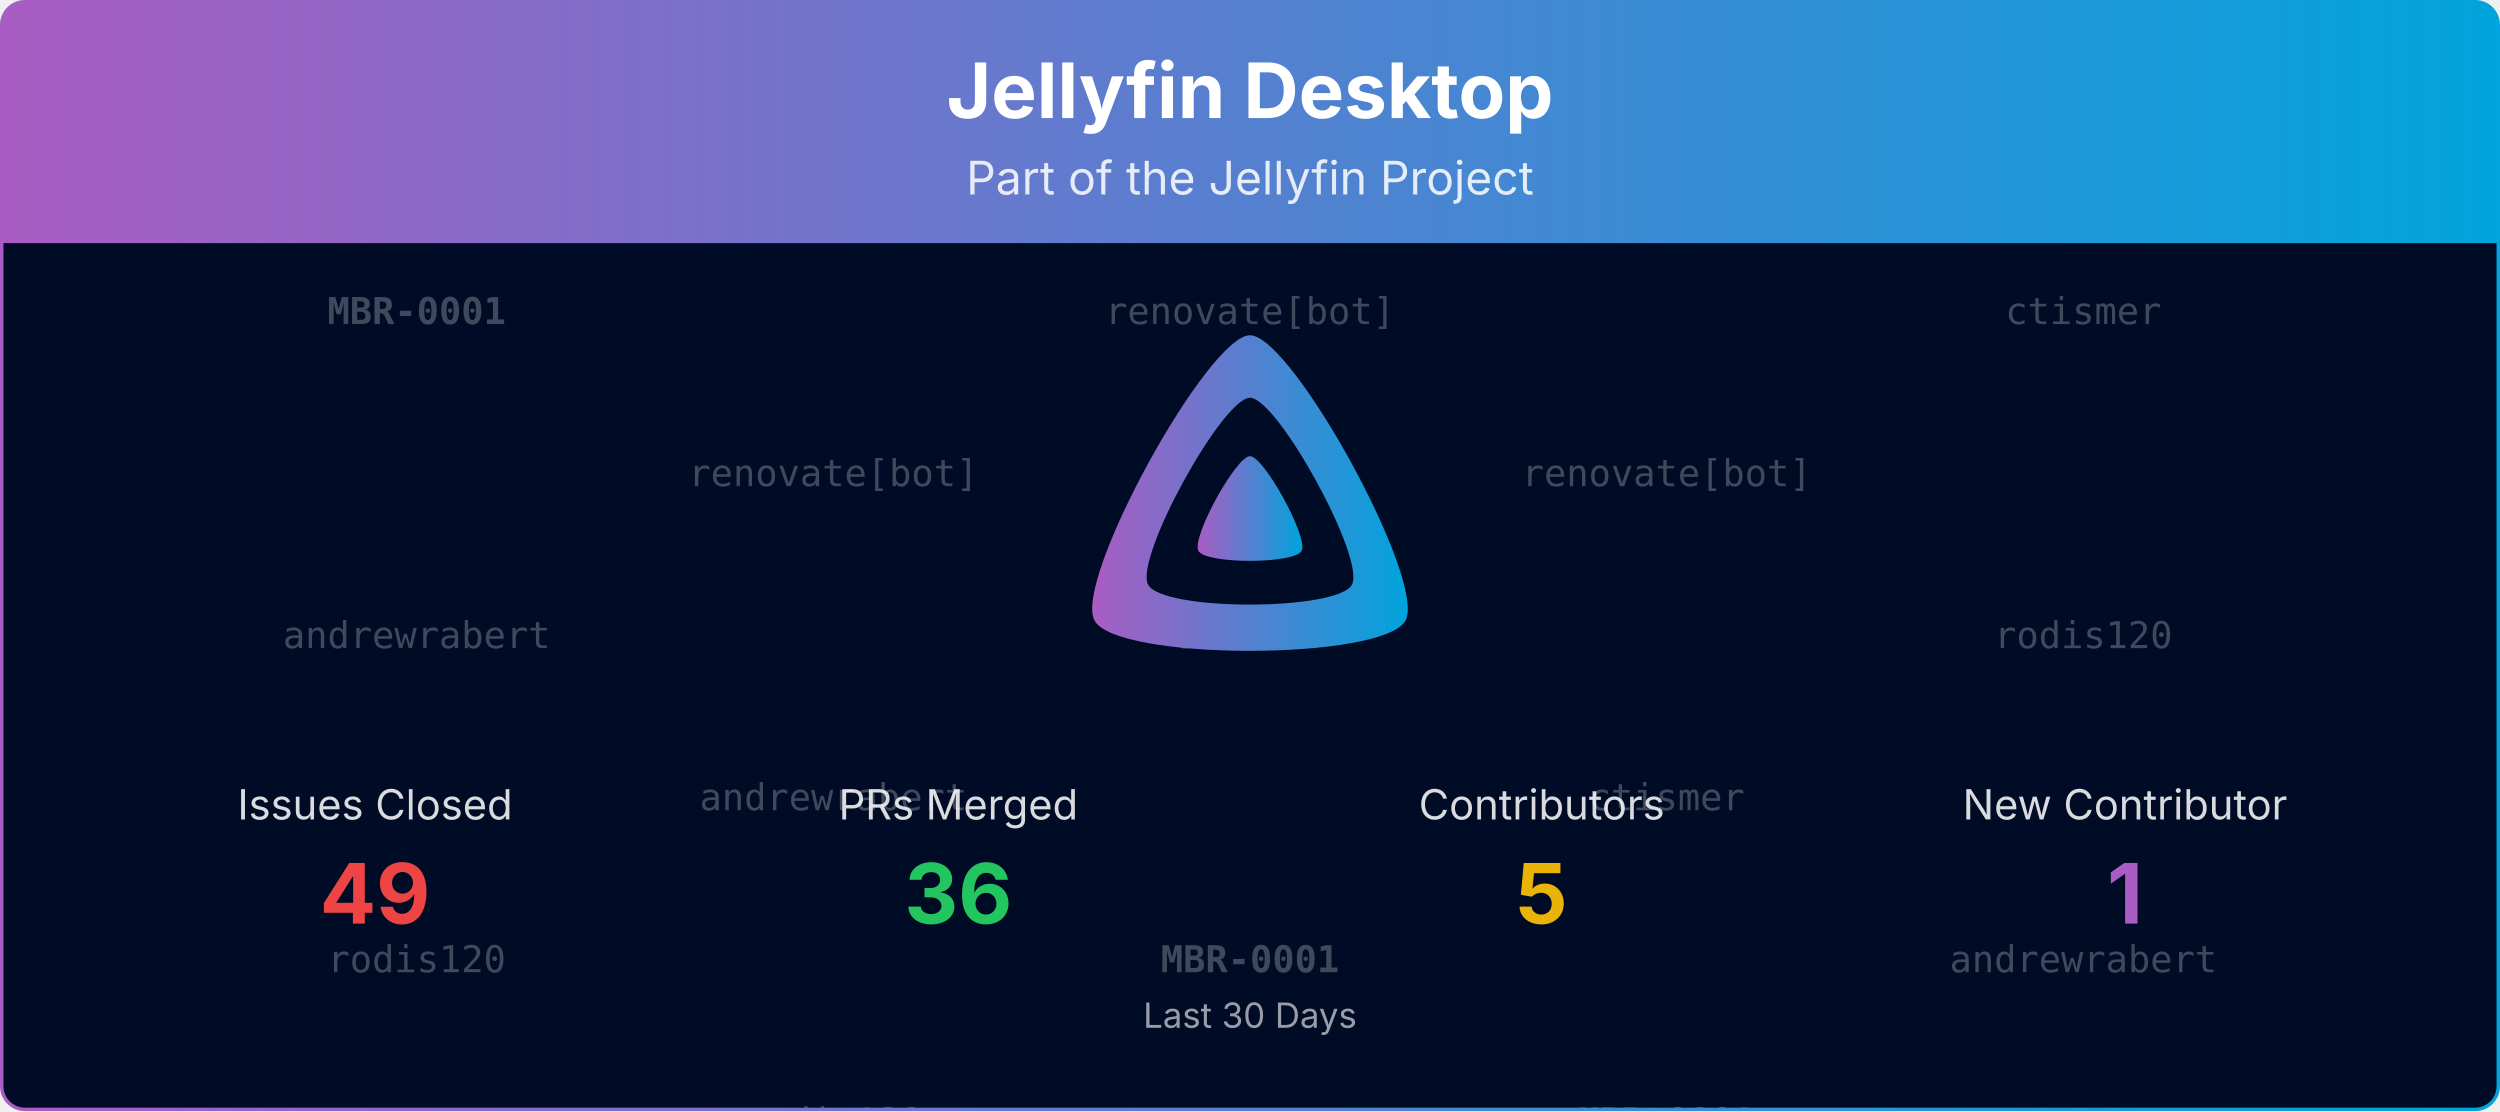
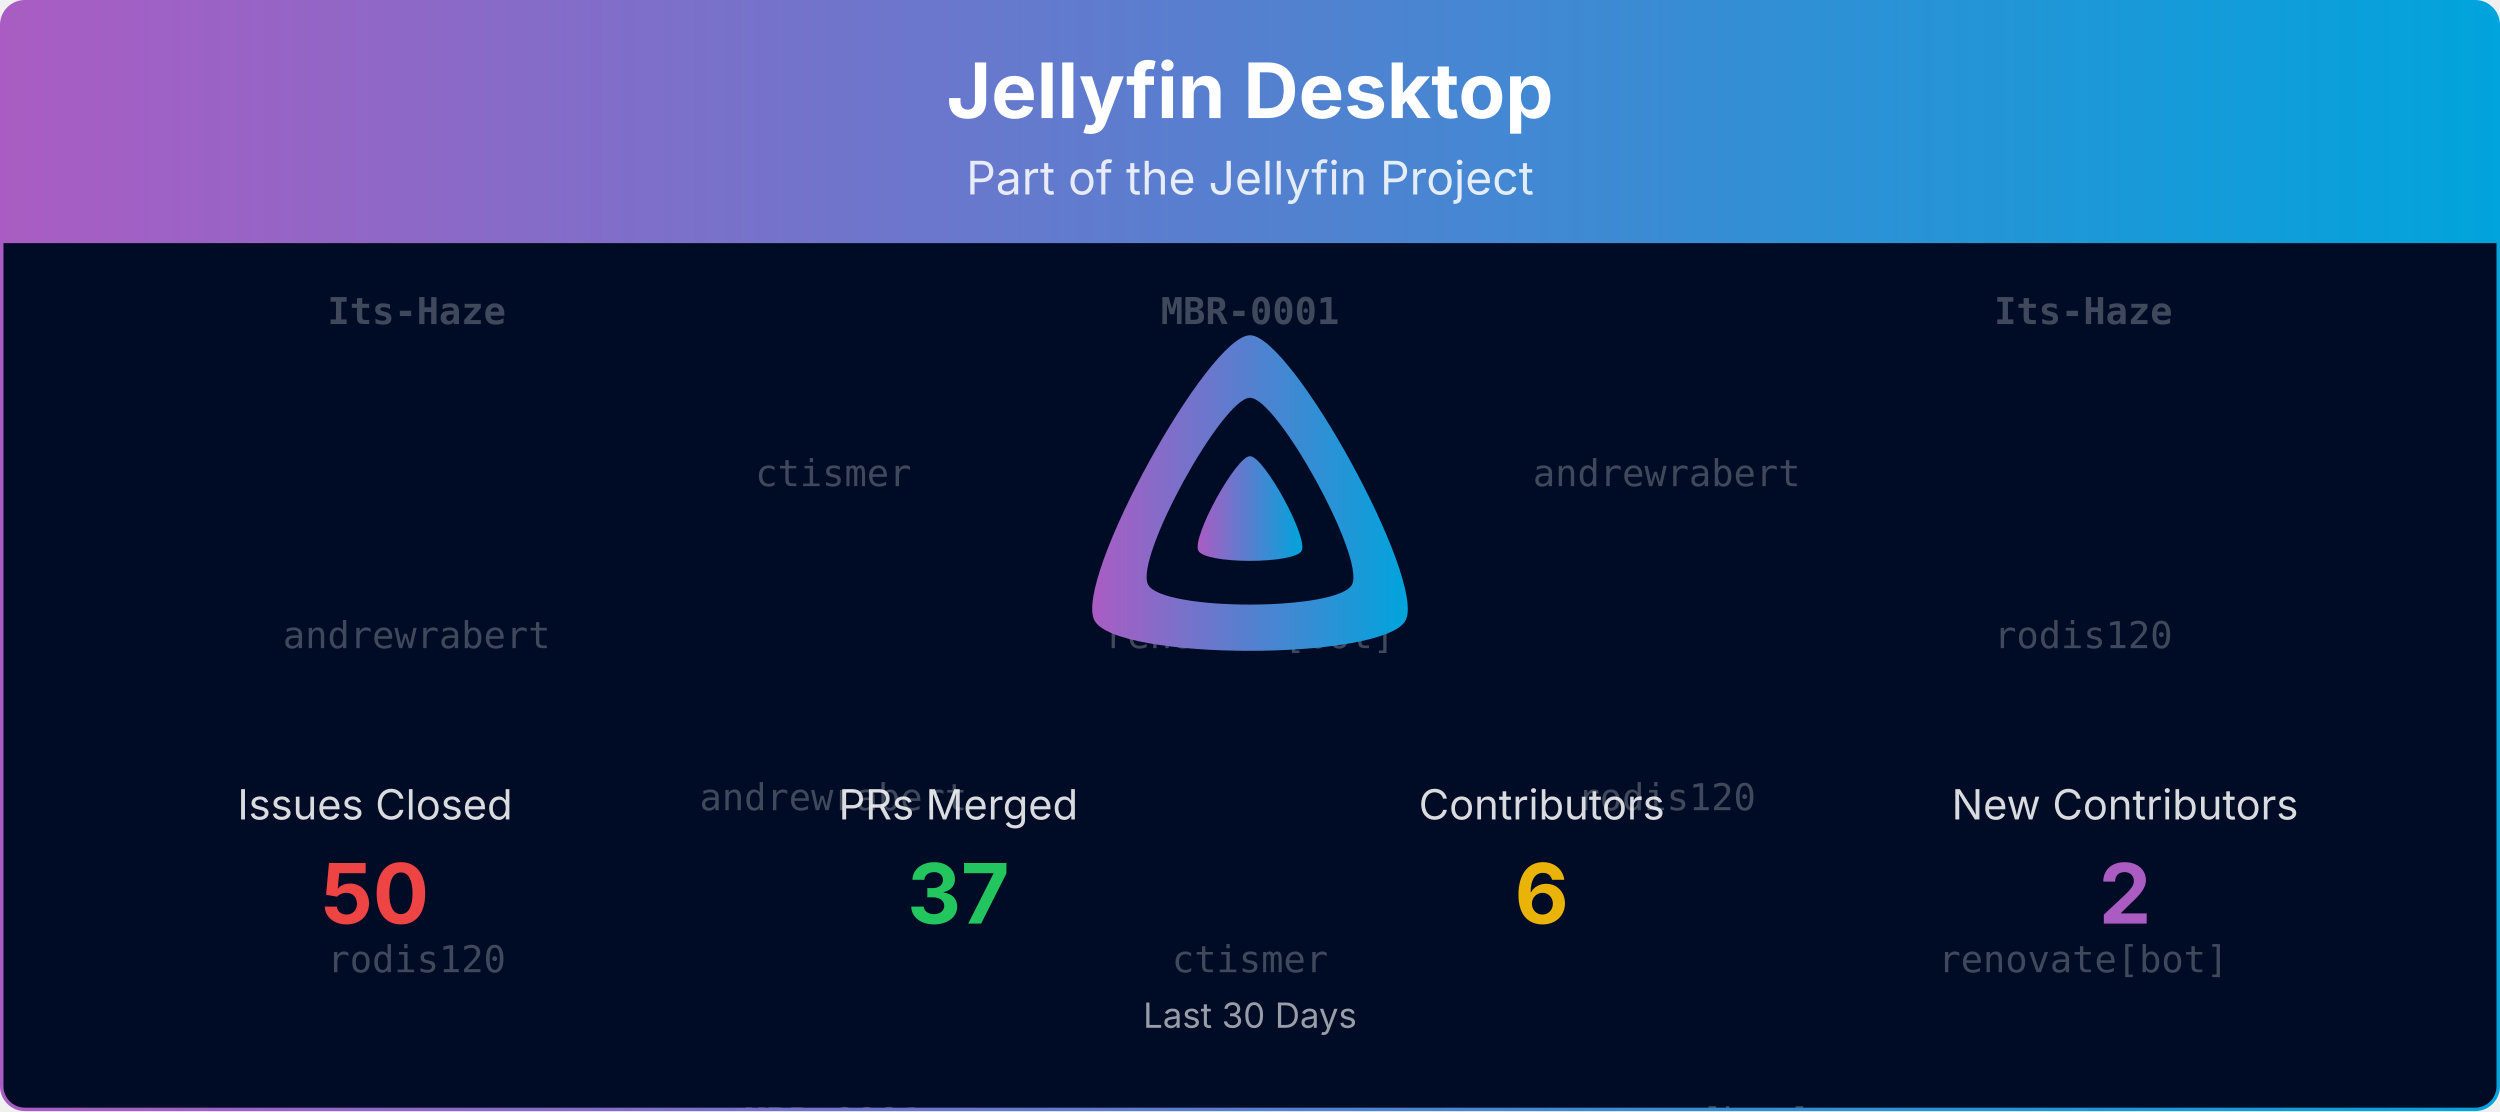
<svg xmlns="http://www.w3.org/2000/svg" viewBox="0 0 1080 480" width="100%" role="img" aria-label="Jellyfin Desktop">
  <defs>
    <linearGradient id="banner-jellyfin-desktop-grad" x1="0" y1="0" x2="1" y2="0">
      <stop offset="0%" stop-color="#AA5CC3" />
      <stop offset="100%" stop-color="#00A4DC" />
    </linearGradient>
    <clipPath id="banner-jellyfin-desktop-grad-clip">
      <rect x="0.75" y="0.75" width="1078.5" height="478.5" rx="10" ry="10" />
    </clipPath>
  </defs>
  <defs>
    <clipPath id="banner-jellyfin-desktop-grad-rain-clip">
      <rect x="0.75" y="105" width="1078.5" height="374.25" />
    </clipPath>
  </defs>
  <g clip-path="url(#banner-jellyfin-desktop-grad-clip)">
    <path d="M0.75,10.75 A10.0,10.0 0 0 1 10.75,0.75 L1069.25,0.75 A10.0,10.0 0 0 1 1079.25,10.75 L1079.25,105.00 L0.75,105.00 Z" fill="url(#banner-jellyfin-desktop-grad)" />
    <text x="540.0" y="51" text-anchor="middle" font-size="33" font-weight="700" font-family="Plus Jakarta Sans, system-ui, -apple-system, Segoe UI, sans-serif" fill="#ffffff">Jellyfin Desktop</text>
    <text x="540.0" y="84" text-anchor="middle" font-size="20" font-family="Plus Jakarta Sans, system-ui, -apple-system, Segoe UI, sans-serif" fill="#ffffff" opacity="0.85">Part of the Jellyfin Project</text>
    <rect x="0.75" y="105" width="1078.5" height="374.25" fill="#000b25" />
    <g opacity="0.25" clip-path="url(#banner-jellyfin-desktop-grad-rain-clip)" font-family="ui-monospace, SFMono-Regular, Menlo, Consolas, monospace" font-size="16" fill="#ffffff" text-anchor="middle">
      <g transform="translate(180.00,105)">
        <g>
          <animateTransform attributeName="transform" type="translate" values="0,-420;0,0" dur="10.00s" begin="-0.00s" repeatCount="indefinite" />
-           <text y="35.0" font-weight="700">MBR-0001</text>
+           <text y="35.0" font-weight="700">Its-Haze</text>
          <text y="175.0">andrewrabert</text>
          <text y="315.0">rodis120</text>
-           <text y="455.0" font-weight="700">MBR-0001</text>
+           <text y="455.0" font-weight="700">Its-Haze</text>
          <text y="595.0">andrewrabert</text>
          <text y="735.0">rodis120</text>
        </g>
      </g>
      <g transform="translate(540.00,105)">
        <g>
          <animateTransform attributeName="transform" type="translate" values="0,-420;0,0" dur="10.00s" begin="-1.91s" repeatCount="indefinite" />
-           <text y="35.0">renovate[bot]</text>
-           <text y="175.0">ctismer</text>
-           <text y="315.0" font-weight="700">MBR-0001</text>
-           <text y="455.0">renovate[bot]</text>
-           <text y="595.0">ctismer</text>
-           <text y="735.0" font-weight="700">MBR-0001</text>
+           <text y="35.0" font-weight="700">MBR-0001</text>
+           <text y="175.0">renovate[bot]</text>
+           <text y="315.0">ctismer</text>
+           <text y="455.0" font-weight="700">MBR-0001</text>
+           <text y="595.0">renovate[bot]</text>
+           <text y="735.0">ctismer</text>
        </g>
      </g>
      <g transform="translate(900.00,105)">
        <g>
          <animateTransform attributeName="transform" type="translate" values="0,-420;0,0" dur="10.00s" begin="-3.82s" repeatCount="indefinite" />
-           <text y="35.0">ctismer</text>
+           <text y="35.0" font-weight="700">Its-Haze</text>
          <text y="175.0">rodis120</text>
-           <text y="315.0">andrewrabert</text>
-           <text y="455.0">ctismer</text>
+           <text y="315.0">renovate[bot]</text>
+           <text y="455.0" font-weight="700">Its-Haze</text>
          <text y="595.0">rodis120</text>
-           <text y="735.0">andrewrabert</text>
+           <text y="735.0">renovate[bot]</text>
        </g>
      </g>
      <g transform="translate(360.00,105)">
        <g>
          <animateTransform attributeName="transform" type="translate" values="0,-420;0,0" dur="10.00s" begin="-5.73s" repeatCount="indefinite" />
-           <text y="105.0">renovate[bot]</text>
+           <text y="105.0">ctismer</text>
          <text y="245.0">andrewrabert</text>
-           <text y="385.0">rodis120</text>
-           <text y="525.0">renovate[bot]</text>
+           <text y="385.0" font-weight="700">MBR-0001</text>
+           <text y="525.0">ctismer</text>
          <text y="665.0">andrewrabert</text>
-           <text y="805.0">rodis120</text>
+           <text y="805.0" font-weight="700">MBR-0001</text>
        </g>
      </g>
      <g transform="translate(720.00,105)">
        <g>
          <animateTransform attributeName="transform" type="translate" values="0,-420;0,0" dur="10.00s" begin="-7.64s" repeatCount="indefinite" />
-           <text y="105.0">renovate[bot]</text>
-           <text y="245.0">ctismer</text>
-           <text y="385.0" font-weight="700">MBR-0001</text>
-           <text y="525.0">renovate[bot]</text>
-           <text y="665.0">ctismer</text>
-           <text y="805.0" font-weight="700">MBR-0001</text>
+           <text y="105.0">andrewrabert</text>
+           <text y="245.0">rodis120</text>
+           <text y="385.0">renovate[bot]</text>
+           <text y="525.0">andrewrabert</text>
+           <text y="665.0">rodis120</text>
+           <text y="805.0">renovate[bot]</text>
        </g>
      </g>
    </g>
    <g transform="translate(465.00,138.00) scale(0.29297)">
      <path fill="url(#banner-jellyfin-desktop-grad)" fill-rule="evenodd" d="M256,23.3c-61.6,0-259.8,359.4-229.6,420.1s429.3,60,459.2,0S317.6,23.3,256,23.3zM406.5,390.8c-19.6,39.3-281.1,39.8-300.9,0s110.1-275.3,150.4-275.3S426.1,351.4,406.5,390.8z" />
      <path fill="url(#banner-jellyfin-desktop-grad)" d="M256,201.6c-20.4,0-86.2,119.3-76.2,139.4s142.5,19.9,152.4,0S276.5,201.6,256,201.6z" />
    </g>
    <text x="162.0" y="354.0" text-anchor="middle" font-size="18" font-family="Plus Jakarta Sans, system-ui, -apple-system, Segoe UI, sans-serif" fill="#ffffff" opacity="0.85">Issues Closed</text>
-     <text x="162.0" y="399.0" text-anchor="middle" font-size="36" font-weight="700" font-family="Plus Jakarta Sans, system-ui, -apple-system, Segoe UI, sans-serif" fill="#ef4444">49</text>
+     <text x="162.0" y="399.0" text-anchor="middle" font-size="36" font-weight="700" font-family="Plus Jakarta Sans, system-ui, -apple-system, Segoe UI, sans-serif" fill="#ef4444">50</text>
    <text x="414.0" y="354.0" text-anchor="middle" font-size="18" font-family="Plus Jakarta Sans, system-ui, -apple-system, Segoe UI, sans-serif" fill="#ffffff" opacity="0.85">PRs Merged</text>
-     <text x="414.0" y="399.0" text-anchor="middle" font-size="36" font-weight="700" font-family="Plus Jakarta Sans, system-ui, -apple-system, Segoe UI, sans-serif" fill="#22c55e">36</text>
+     <text x="414.0" y="399.0" text-anchor="middle" font-size="36" font-weight="700" font-family="Plus Jakarta Sans, system-ui, -apple-system, Segoe UI, sans-serif" fill="#22c55e">37</text>
    <text x="666.0" y="354.0" text-anchor="middle" font-size="18" font-family="Plus Jakarta Sans, system-ui, -apple-system, Segoe UI, sans-serif" fill="#ffffff" opacity="0.85">Contributors</text>
-     <text x="666.0" y="399.0" text-anchor="middle" font-size="36" font-weight="700" font-family="Plus Jakarta Sans, system-ui, -apple-system, Segoe UI, sans-serif" fill="#eab308">5</text>
-     <text x="918.0" y="354.0" text-anchor="middle" font-size="18" font-family="Plus Jakarta Sans, system-ui, -apple-system, Segoe UI, sans-serif" fill="#ffffff" opacity="0.85">New Contributor</text>
-     <text x="918.0" y="399.0" text-anchor="middle" font-size="36" font-weight="700" font-family="Plus Jakarta Sans, system-ui, -apple-system, Segoe UI, sans-serif" fill="#AA5CC3">1</text>
+     <text x="666.0" y="399.0" text-anchor="middle" font-size="36" font-weight="700" font-family="Plus Jakarta Sans, system-ui, -apple-system, Segoe UI, sans-serif" fill="#eab308">6</text>
+     <text x="918.0" y="354.0" text-anchor="middle" font-size="18" font-family="Plus Jakarta Sans, system-ui, -apple-system, Segoe UI, sans-serif" fill="#ffffff" opacity="0.85">New Contributors</text>
+     <text x="918.0" y="399.0" text-anchor="middle" font-size="36" font-weight="700" font-family="Plus Jakarta Sans, system-ui, -apple-system, Segoe UI, sans-serif" fill="#AA5CC3">2</text>
    <text x="540.0" y="444.0" text-anchor="middle" font-size="15" font-family="Plus Jakarta Sans, system-ui, -apple-system, Segoe UI, sans-serif" fill="#ffffff" opacity="0.6">Last 30 Days</text>
  </g>
  <rect x="0.75" y="0.75" width="1078.5" height="478.5" rx="10" ry="10" fill="none" stroke="url(#banner-jellyfin-desktop-grad)" stroke-width="1.5" />
</svg>
